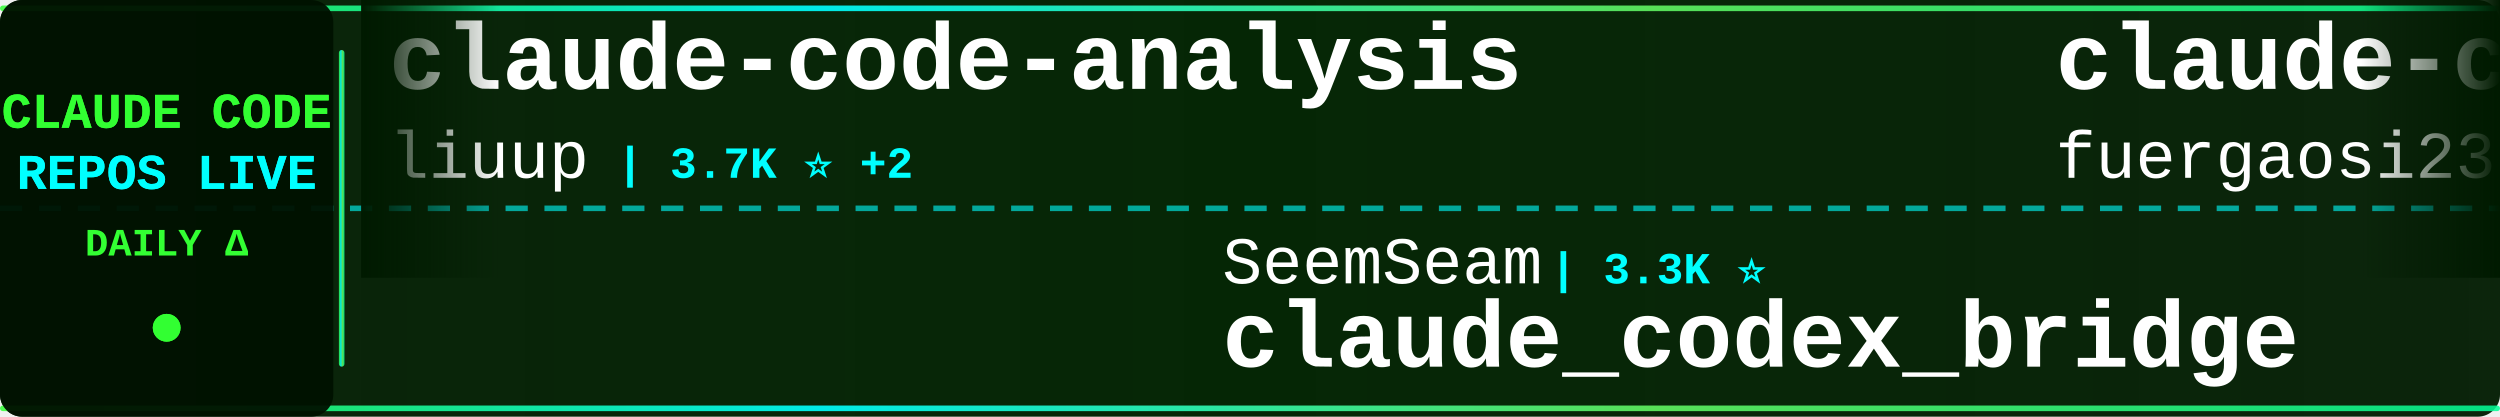
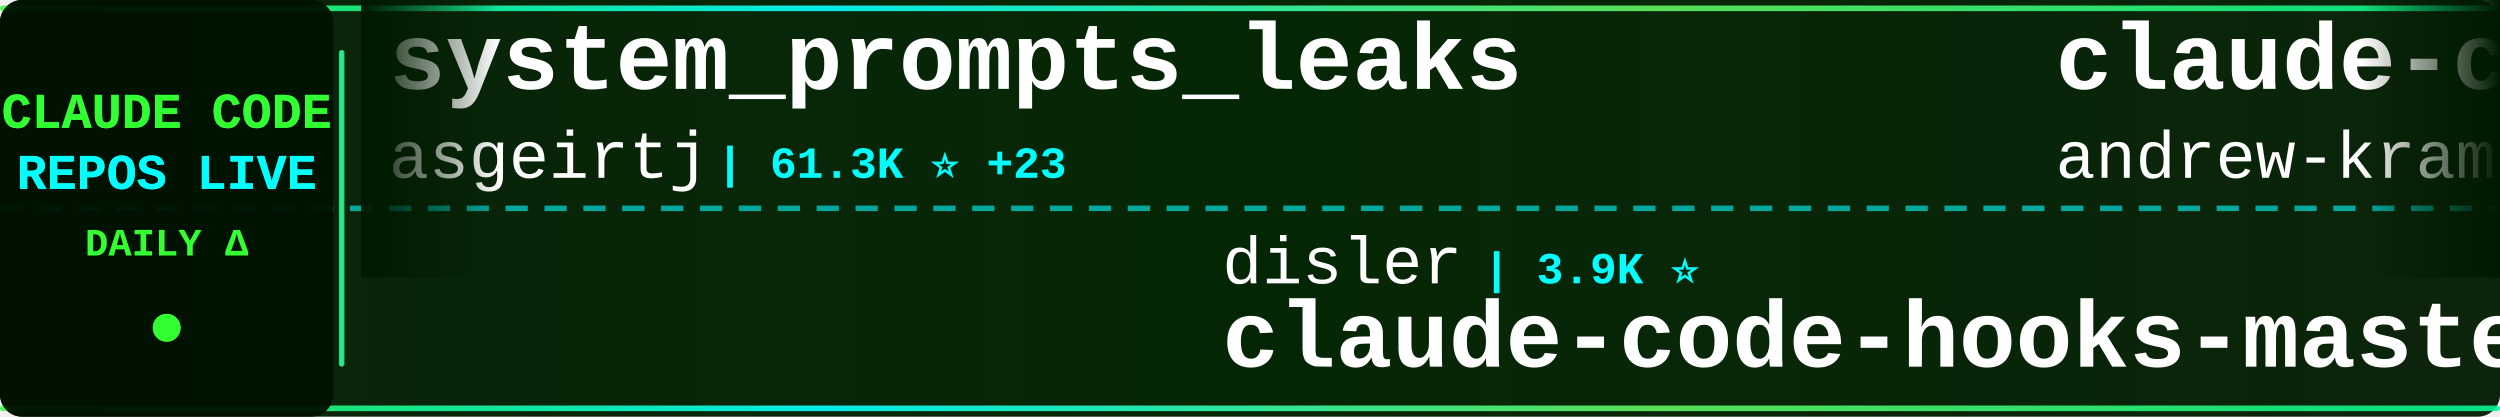
<svg xmlns="http://www.w3.org/2000/svg" width="900" height="150">
  <defs>
    <linearGradient id="tickerBg" x1="0%" y1="0%" x2="100%" y2="0%">
      <stop offset="0%" style="stop-color:#001a00;stop-opacity:0.95" />
      <stop offset="50%" style="stop-color:#002200;stop-opacity:0.98" />
      <stop offset="100%" style="stop-color:#001a00;stop-opacity:0.95" />
    </linearGradient>
    <linearGradient id="borderGrad" x1="0%" y1="0%" x2="100%" y2="0%">
      <stop offset="0%" style="stop-color:#33ff33;stop-opacity:0.85">
        <animate attributeName="stop-opacity" values="0.85;1;0.85" dur="2s" repeatCount="indefinite" />
      </stop>
      <stop offset="33%" style="stop-color:#00ffff;stop-opacity:0.9">
        <animate attributeName="stop-opacity" values="0.9;1;0.9" dur="2.2s" repeatCount="indefinite" />
      </stop>
      <stop offset="66%" style="stop-color:#66ff66;stop-opacity:0.85">
        <animate attributeName="stop-opacity" values="0.85;1;0.85" dur="1.8s" repeatCount="indefinite" />
      </stop>
      <stop offset="100%" style="stop-color:#00ff99;stop-opacity:0.85">
        <animate attributeName="stop-opacity" values="0.85;1;0.85" dur="2s" repeatCount="indefinite" />
      </stop>
    </linearGradient>
    <filter id="textGlow">
      <feGaussianBlur stdDeviation="0.1" result="coloredBlur" />
      <feMerge>
        <feMergeNode in="coloredBlur" />
        <feMergeNode in="SourceGraphic" />
      </feMerge>
    </filter>
    <filter id="metricGlow">
      <feGaussianBlur stdDeviation="0.2" result="coloredBlur" />
      <feMerge>
        <feMergeNode in="coloredBlur" />
        <feMergeNode in="SourceGraphic" />
      </feMerge>
    </filter>
    <linearGradient id="leftFade" x1="0%" y1="0%" x2="100%" y2="0%">
      <stop offset="0%" style="stop-color:#001a00;stop-opacity:1" />
      <stop offset="100%" style="stop-color:#001a00;stop-opacity:0" />
    </linearGradient>
    <linearGradient id="rightFade" x1="0%" y1="0%" x2="100%" y2="0%">
      <stop offset="0%" style="stop-color:#001a00;stop-opacity:0" />
      <stop offset="100%" style="stop-color:#001a00;stop-opacity:1" />
    </linearGradient>
  </defs>
  <rect width="900" height="150" fill="url(#tickerBg)" rx="8" />
  <rect x="0" y="2" width="900" height="2" fill="url(#borderGrad)" rx="1" />
  <rect x="0" y="146" width="900" height="2" fill="url(#borderGrad)" rx="1" />
  <line x1="0" y1="75" x2="900" y2="75" stroke="#00ffff" stroke-width="2" stroke-dasharray="8 6" opacity="0.6" />
  <rect x="0" y="0" width="120" height="150" fill="#001100" opacity="0.95" rx="8" />
  <text x="60" y="46" font-family="'Courier New', monospace" font-size="18" font-weight="bold" fill="#33ff33" text-anchor="middle" filter="url(#textGlow)">
    CLAUDE CODE
  </text>
  <text x="60" y="68" font-family="'Courier New', monospace" font-size="18" font-weight="bold" fill="#00ffff" text-anchor="middle" filter="url(#textGlow)">
    REPOS LIVE
  </text>
  <text x="60" y="92" font-family="'Courier New', monospace" font-size="14" font-weight="bold" fill="#33ff33" text-anchor="middle">
    DAILY Δ
  </text>
  <circle cx="60" cy="118" r="5" fill="#33ff33" filter="url(#metricGlow)">
    <animate attributeName="r" values="4;6;4" dur="1.5s" repeatCount="indefinite" />
    <animate attributeName="opacity" values="0.6;1;0.6" dur="1.5s" repeatCount="indefinite" />
  </circle>
  <rect x="122" y="18" width="2" height="114" fill="url(#borderGrad)" rx="1" />
  <clipPath id="tickerClip">
    <rect x="130" y="0" width="770" height="150" />
  </clipPath>
  <g clip-path="url(#tickerClip)">
    <g id="tickerItems">
      <animateTransform attributeName="transform" attributeType="XML" type="translate" from="0 0" to="-3000 0" dur="54s" repeatCount="indefinite" />
      <g transform="translate(0, 0)">
-         <text x="140" y="32" font-family="'Courier New', monospace" font-size="34" font-weight="bold" fill="#ffffff">claude-code-analysis</text>
-         <text x="140" y="64" font-family="'Courier New', monospace" font-size="24" font-weight="normal" fill="#ffffff" opacity="1.0">liuup</text>
-         <text x="222" y="64" font-family="'Courier New', monospace" font-size="16" font-weight="bold" fill="#00ffff"> | 3.7K ⭐ +2</text>
+         <text x="140" y="32" font-family="'Courier New', monospace" font-size="34" font-weight="bold" fill="#ffffff">system_prompts_leaks</text>
+         <text x="140" y="64" font-family="'Courier New', monospace" font-size="24" font-weight="normal" fill="#ffffff" opacity="1.0">asgeirtj</text>
+         <text x="258" y="64" font-family="'Courier New', monospace" font-size="16" font-weight="bold" fill="#00ffff"> | 61.3K ⭐ +23</text>
      </g>
      <g transform="translate(300, 0)">
+         <text x="140" y="102" font-family="'Courier New', monospace" font-size="24" font-weight="normal" fill="#ffffff" opacity="1.0">disler</text>
+         <text x="234" y="102" font-family="'Courier New', monospace" font-size="16" font-weight="bold" fill="#00ffff"> | 3.9K ⭐</text>
+         <text x="140" y="132" font-family="'Courier New', monospace" font-size="34" font-weight="bold" fill="#ffffff">claude-code-hooks-master...</text>
+       </g>
+       <g transform="translate(600, 0)">
+         <text x="140" y="32" font-family="'Courier New', monospace" font-size="34" font-weight="bold" fill="#ffffff">claude-code-source-build</text>
+         <text x="140" y="64" font-family="'Courier New', monospace" font-size="24" font-weight="normal" fill="#ffffff" opacity="1.0">andrew-kramer-inno</text>
+         <text x="378" y="64" font-family="'Courier New', monospace" font-size="16" font-weight="bold" fill="#00ffff"> | 593 ⭐</text>
+       </g>
+       <g transform="translate(900, 0)">
+         <text x="140" y="102" font-family="'Courier New', monospace" font-size="24" font-weight="normal" fill="#ffffff" opacity="1.0">frankbria</text>
+         <text x="270" y="102" font-family="'Courier New', monospace" font-size="16" font-weight="bold" fill="#00ffff"> | 9.6K ⭐</text>
+         <text x="140" y="132" font-family="'Courier New', monospace" font-size="34" font-weight="bold" fill="#ffffff">ralph-claude-code</text>
+       </g>
+       <g transform="translate(1200, 0)">
+         <text x="140" y="32" font-family="'Courier New', monospace" font-size="34" font-weight="bold" fill="#ffffff">claude-code-guide</text>
+         <text x="140" y="64" font-family="'Courier New', monospace" font-size="24" font-weight="normal" fill="#ffffff" opacity="1.0">zebbern</text>
+         <text x="246" y="64" font-family="'Courier New', monospace" font-size="16" font-weight="bold" fill="#00ffff"> | 4.4K ⭐</text>
+       </g>
+       <g transform="translate(1500, 0)">
        <text x="140" y="102" font-family="'Courier New', monospace" font-size="24" font-weight="normal" fill="#ffffff" opacity="1.0">SeemSeam</text>
-         <text x="258" y="102" font-family="'Courier New', monospace" font-size="16" font-weight="bold" fill="#00ffff"> | 3.3K ⭐</text>
+         <text x="258" y="102" font-family="'Courier New', monospace" font-size="16" font-weight="bold" fill="#00ffff"> | 3.3K ⭐ +1</text>
        <text x="140" y="132" font-family="'Courier New', monospace" font-size="34" font-weight="bold" fill="#ffffff">claude_codex_bridge</text>
      </g>
-       <g transform="translate(600, 0)">
-         <text x="140" y="32" font-family="'Courier New', monospace" font-size="34" font-weight="bold" fill="#ffffff">claude-code-proxy</text>
-         <text x="140" y="64" font-family="'Courier New', monospace" font-size="24" font-weight="normal" fill="#ffffff" opacity="1.0">fuergaosi233</text>
-         <text x="306" y="64" font-family="'Courier New', monospace" font-size="16" font-weight="bold" fill="#00ffff"> | 2.8K ⭐</text>
-       </g>
-       <g transform="translate(900, 0)">
-         <text x="140" y="102" font-family="'Courier New', monospace" font-size="24" font-weight="normal" fill="#ffffff" opacity="1.0">huangserva</text>
-         <text x="282" y="102" font-family="'Courier New', monospace" font-size="16" font-weight="bold" fill="#00ffff"> | 621 ⭐</text>
-         <text x="140" y="132" font-family="'Courier New', monospace" font-size="34" font-weight="bold" fill="#ffffff">claude-code-cli</text>
-       </g>
-       <g transform="translate(1200, 0)">
-         <text x="140" y="32" font-family="'Courier New', monospace" font-size="34" font-weight="bold" fill="#ffffff">claude-code-system-promp...</text>
-         <text x="140" y="64" font-family="'Courier New', monospace" font-size="24" font-weight="normal" fill="#ffffff" opacity="1.0">Piebald-AI</text>
-         <text x="282" y="64" font-family="'Courier New', monospace" font-size="16" font-weight="bold" fill="#00ffff"> | 12.1K ⭐</text>
-       </g>
-       <g transform="translate(1500, 0)">
-         <text x="140" y="102" font-family="'Courier New', monospace" font-size="24" font-weight="normal" fill="#ffffff" opacity="1.0">1rgs</text>
-         <text x="210" y="102" font-family="'Courier New', monospace" font-size="16" font-weight="bold" fill="#00ffff"> | 3.7K ⭐ -1</text>
-         <text x="140" y="132" font-family="'Courier New', monospace" font-size="34" font-weight="bold" fill="#ffffff">claude-code-proxy</text>
-       </g>
      <g transform="translate(1800, 0)">
-         <text x="140" y="32" font-family="'Courier New', monospace" font-size="34" font-weight="bold" fill="#ffffff">claude-code-router</text>
-         <text x="140" y="64" font-family="'Courier New', monospace" font-size="24" font-weight="normal" fill="#ffffff" opacity="1.0">musistudio</text>
-         <text x="282" y="64" font-family="'Courier New', monospace" font-size="16" font-weight="bold" fill="#00ffff"> | 36.3K ⭐ +1</text>
+         <text x="140" y="32" font-family="'Courier New', monospace" font-size="34" font-weight="bold" fill="#ffffff">Claude-Code</text>
+         <text x="140" y="64" font-family="'Courier New', monospace" font-size="24" font-weight="normal" fill="#ffffff" opacity="1.0">OrcaWhisper</text>
+         <text x="294" y="64" font-family="'Courier New', monospace" font-size="16" font-weight="bold" fill="#00ffff"> | 87 ⭐ +1</text>
      </g>
      <g transform="translate(2100, 0)">
-         <text x="140" y="102" font-family="'Courier New', monospace" font-size="24" font-weight="normal" fill="#ffffff" opacity="1.0">oboard</text>
-         <text x="234" y="102" font-family="'Courier New', monospace" font-size="16" font-weight="bold" fill="#00ffff"> | 3.3K ⭐</text>
-         <text x="140" y="132" font-family="'Courier New', monospace" font-size="34" font-weight="bold" fill="#ffffff">claude-code-rev</text>
+         <text x="140" y="102" font-family="'Courier New', monospace" font-size="24" font-weight="normal" fill="#ffffff" opacity="1.0">AICoderTudou</text>
+         <text x="306" y="102" font-family="'Courier New', monospace" font-size="16" font-weight="bold" fill="#00ffff"> | 497 ⭐</text>
+         <text x="140" y="132" font-family="'Courier New', monospace" font-size="34" font-weight="bold" fill="#ffffff">claude-code-tudou</text>
      </g>
      <g transform="translate(2400, 0)">
-         <text x="140" y="32" font-family="'Courier New', monospace" font-size="34" font-weight="bold" fill="#ffffff">arcads-claude-code</text>
-         <text x="140" y="64" font-family="'Courier New', monospace" font-size="24" font-weight="normal" fill="#ffffff" opacity="1.0">krusemediallc</text>
-         <text x="318" y="64" font-family="'Courier New', monospace" font-size="16" font-weight="bold" fill="#00ffff"> | 1.1K ⭐ +1</text>
+         <text x="140" y="32" font-family="'Courier New', monospace" font-size="34" font-weight="bold" fill="#ffffff">awesome-claude-code-suba...</text>
+         <text x="140" y="64" font-family="'Courier New', monospace" font-size="24" font-weight="normal" fill="#ffffff" opacity="1.0">VoltAgent</text>
+         <text x="270" y="64" font-family="'Courier New', monospace" font-size="16" font-weight="bold" fill="#00ffff"> | 23.8K ⭐ +3</text>
      </g>
      <g transform="translate(2700, 0)">
        <text x="140" y="102" font-family="'Courier New', monospace" font-size="24" font-weight="normal" fill="#ffffff" opacity="1.0">anthropics</text>
-         <text x="282" y="102" font-family="'Courier New', monospace" font-size="16" font-weight="bold" fill="#00ffff"> | 928 ⭐</text>
-         <text x="140" y="132" font-family="'Courier New', monospace" font-size="34" font-weight="bold" fill="#ffffff">claude-code-base-action</text>
+         <text x="282" y="102" font-family="'Courier New', monospace" font-size="16" font-weight="bold" fill="#00ffff"> | 165.0K ⭐ +13</text>
+         <text x="140" y="132" font-family="'Courier New', monospace" font-size="34" font-weight="bold" fill="#ffffff">skills</text>
      </g>
      <g transform="translate(3000, 0)">
-         <text x="140" y="32" font-family="'Courier New', monospace" font-size="34" font-weight="bold" fill="#ffffff">claude-code-analysis</text>
-         <text x="140" y="64" font-family="'Courier New', monospace" font-size="24" font-weight="normal" fill="#ffffff" opacity="1.0">liuup</text>
-         <text x="222" y="64" font-family="'Courier New', monospace" font-size="16" font-weight="bold" fill="#00ffff"> | 3.7K ⭐ +2</text>
+         <text x="140" y="32" font-family="'Courier New', monospace" font-size="34" font-weight="bold" fill="#ffffff">system_prompts_leaks</text>
+         <text x="140" y="64" font-family="'Courier New', monospace" font-size="24" font-weight="normal" fill="#ffffff" opacity="1.0">asgeirtj</text>
+         <text x="258" y="64" font-family="'Courier New', monospace" font-size="16" font-weight="bold" fill="#00ffff"> | 61.3K ⭐ +23</text>
      </g>
      <g transform="translate(3300, 0)">
-         <text x="140" y="102" font-family="'Courier New', monospace" font-size="24" font-weight="normal" fill="#ffffff" opacity="1.0">SeemSeam</text>
-         <text x="258" y="102" font-family="'Courier New', monospace" font-size="16" font-weight="bold" fill="#00ffff"> | 3.3K ⭐</text>
-         <text x="140" y="132" font-family="'Courier New', monospace" font-size="34" font-weight="bold" fill="#ffffff">claude_codex_bridge</text>
+         <text x="140" y="102" font-family="'Courier New', monospace" font-size="24" font-weight="normal" fill="#ffffff" opacity="1.0">disler</text>
+         <text x="234" y="102" font-family="'Courier New', monospace" font-size="16" font-weight="bold" fill="#00ffff"> | 3.9K ⭐</text>
+         <text x="140" y="132" font-family="'Courier New', monospace" font-size="34" font-weight="bold" fill="#ffffff">claude-code-hooks-master...</text>
      </g>
      <g transform="translate(3600, 0)">
-         <text x="140" y="32" font-family="'Courier New', monospace" font-size="34" font-weight="bold" fill="#ffffff">claude-code-proxy</text>
-         <text x="140" y="64" font-family="'Courier New', monospace" font-size="24" font-weight="normal" fill="#ffffff" opacity="1.0">fuergaosi233</text>
-         <text x="306" y="64" font-family="'Courier New', monospace" font-size="16" font-weight="bold" fill="#00ffff"> | 2.8K ⭐</text>
+         <text x="140" y="32" font-family="'Courier New', monospace" font-size="34" font-weight="bold" fill="#ffffff">claude-code-source-build</text>
+         <text x="140" y="64" font-family="'Courier New', monospace" font-size="24" font-weight="normal" fill="#ffffff" opacity="1.0">andrew-kramer-inno</text>
+         <text x="378" y="64" font-family="'Courier New', monospace" font-size="16" font-weight="bold" fill="#00ffff"> | 593 ⭐</text>
      </g>
      <g transform="translate(3900, 0)">
-         <text x="140" y="102" font-family="'Courier New', monospace" font-size="24" font-weight="normal" fill="#ffffff" opacity="1.0">huangserva</text>
-         <text x="282" y="102" font-family="'Courier New', monospace" font-size="16" font-weight="bold" fill="#00ffff"> | 621 ⭐</text>
-         <text x="140" y="132" font-family="'Courier New', monospace" font-size="34" font-weight="bold" fill="#ffffff">claude-code-cli</text>
+         <text x="140" y="102" font-family="'Courier New', monospace" font-size="24" font-weight="normal" fill="#ffffff" opacity="1.0">frankbria</text>
+         <text x="270" y="102" font-family="'Courier New', monospace" font-size="16" font-weight="bold" fill="#00ffff"> | 9.6K ⭐</text>
+         <text x="140" y="132" font-family="'Courier New', monospace" font-size="34" font-weight="bold" fill="#ffffff">ralph-claude-code</text>
      </g>
    </g>
  </g>
  <rect x="130" y="0" width="50" height="100" fill="url(#leftFade)" />
  <rect x="850" y="0" width="50" height="100" fill="url(#rightFade)" />
</svg>
